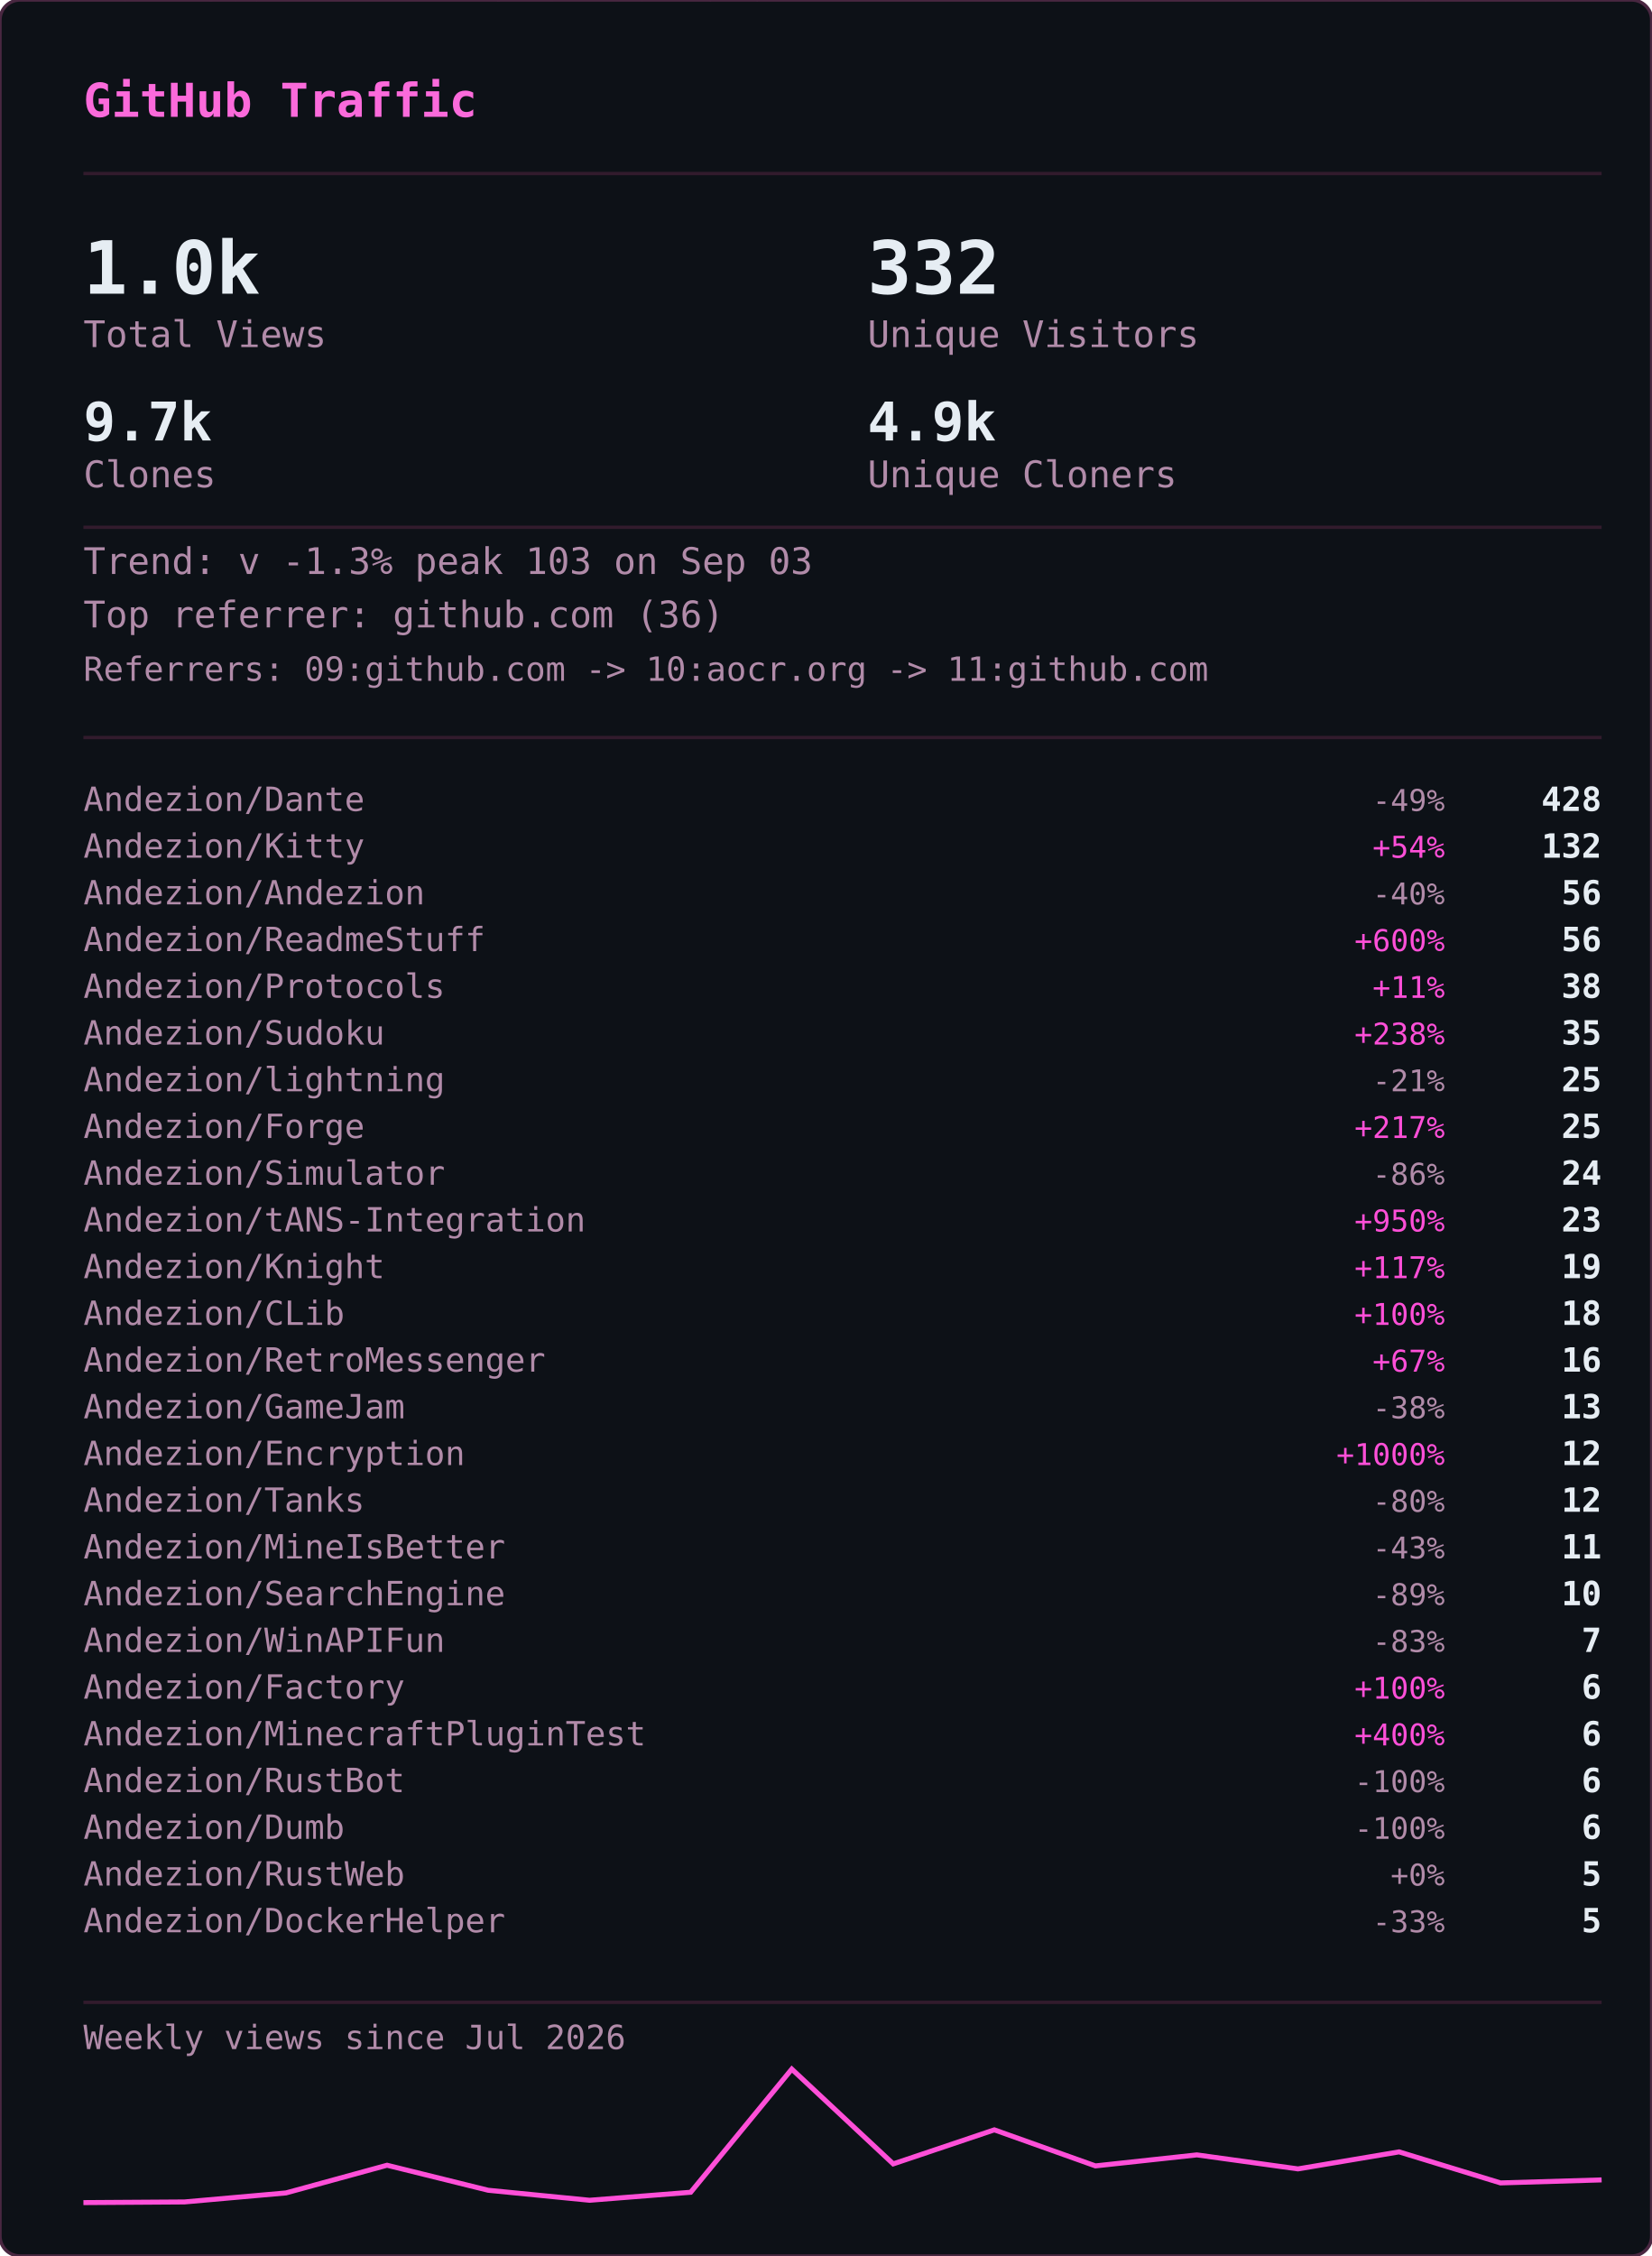
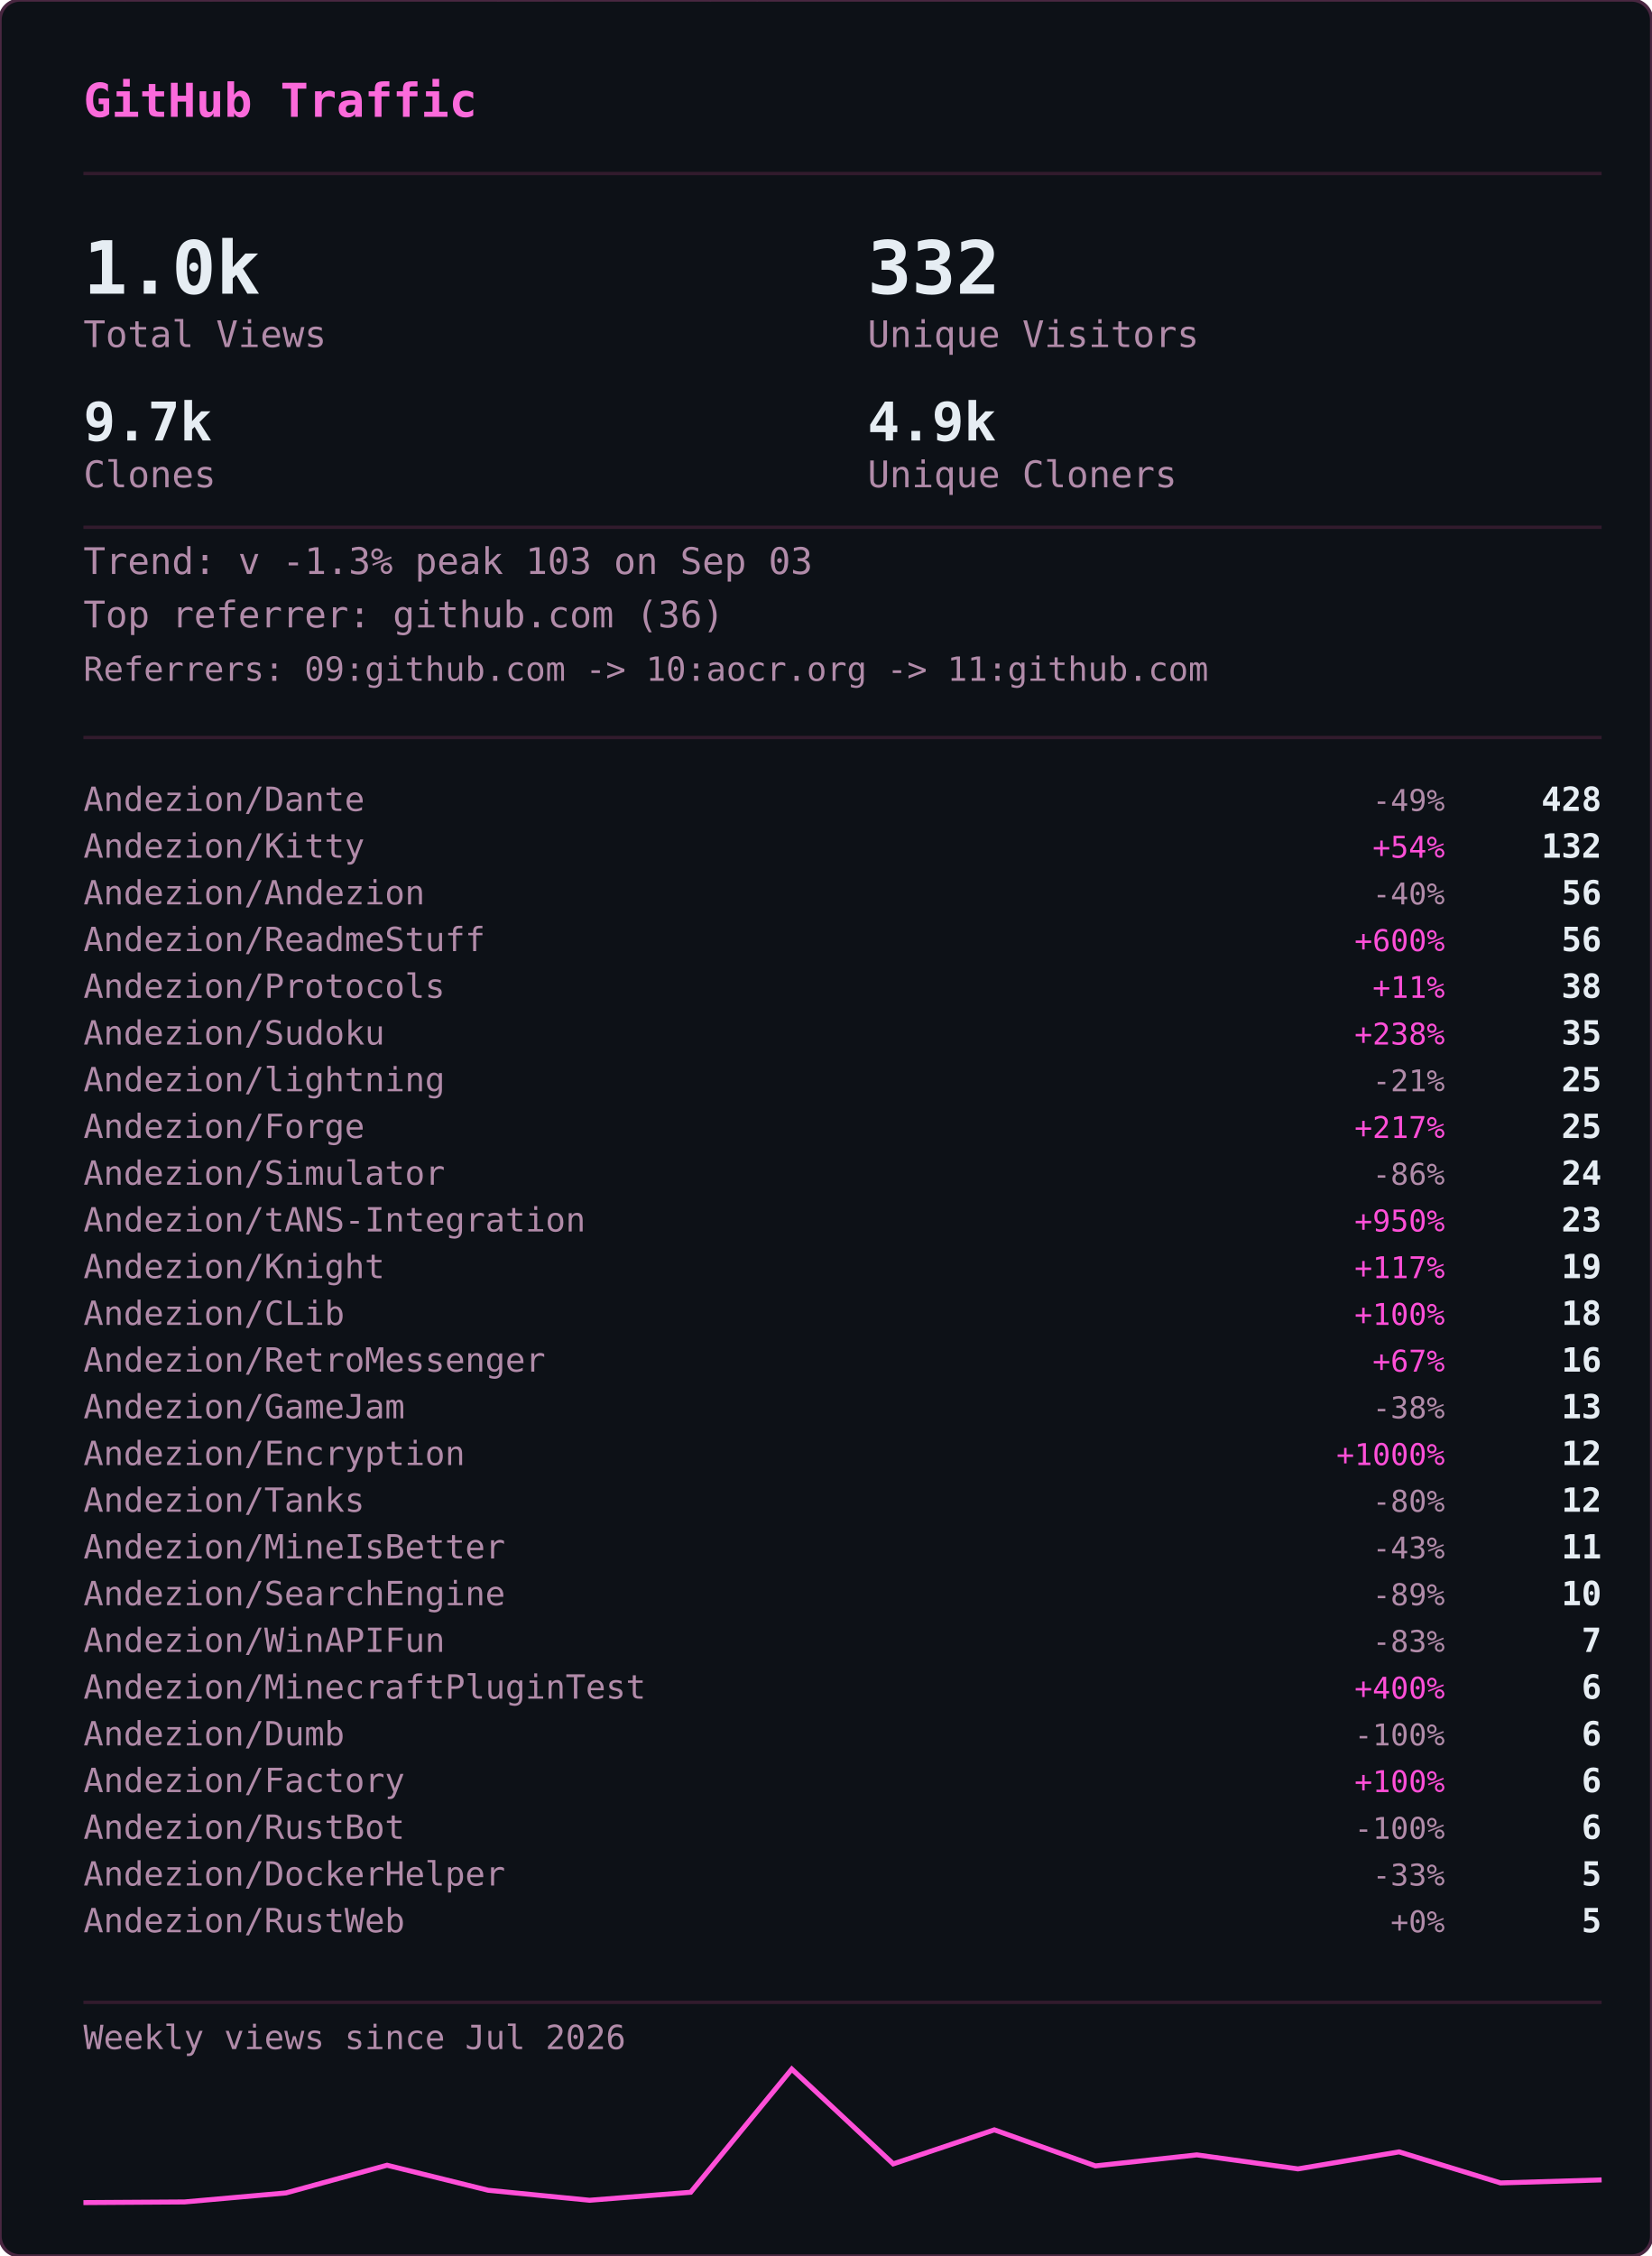
<svg xmlns="http://www.w3.org/2000/svg" width="495" height="676" viewBox="0 0 495 676">
  <defs>
    <clipPath id="gvs-clip">
      <rect width="495" height="676" rx="6" />
    </clipPath>
  </defs>
  <rect width="495" height="676" rx="6" fill="#0d1117" />
  <g clip-path="url(#gvs-clip)">
    <g opacity="0.22" font-family="monospace" font-size="12">
      <style>@keyframes gvs3{from{transform:translateY(-46px)}to{transform:translateY(690px)}}@keyframes gvs4{from{transform:translateY(-60px)}to{transform:translateY(690px)}}@keyframes gvs5{from{transform:translateY(-74px)}to{transform:translateY(690px)}}@keyframes gvs6{from{transform:translateY(-88px)}to{transform:translateY(690px)}}</style>
      <g fill="#ff4fd8" style="animation:gvs3 1.67s linear -0.05s infinite">
        <text x="22">ｱ</text>
        <text x="22" y="-14" opacity=".75">ｸ</text>
        <text x="22" y="-28" opacity=".5">ｸ</text>
        <text x="22" y="-42" opacity=".25">ｶ</text>
      </g>
      <g fill="#ff4fd8" style="animation:gvs4 2.52s linear -2.19s infinite">
        <text x="261">3</text>
        <text x="261" y="-14" opacity=".8">ﾉ</text>
        <text x="261" y="-28" opacity=".6">7</text>
        <text x="261" y="-42" opacity=".4">7</text>
        <text x="261" y="-56" opacity=".2">ﾓ</text>
      </g>
      <g fill="#ff4fd8" style="animation:gvs6 2.64s linear -2.40s infinite">
        <text x="225">ｧ</text>
        <text x="225" y="-14" opacity=".86">ｪ</text>
        <text x="225" y="-28" opacity=".71">9</text>
        <text x="225" y="-42" opacity=".57">ｳ</text>
        <text x="225" y="-56" opacity=".43">ﾋ</text>
        <text x="225" y="-70" opacity=".29">2</text>
        <text x="225" y="-84" opacity=".14">7</text>
      </g>
      <g fill="#ff4fd8" style="animation:gvs6 2.68s linear -2.06s infinite">
        <text x="61">ﾄ</text>
        <text x="61" y="-14" opacity=".86">ﾖ</text>
        <text x="61" y="-28" opacity=".71">ﾈ</text>
        <text x="61" y="-42" opacity=".57">ﾈ</text>
        <text x="61" y="-56" opacity=".43">0</text>
        <text x="61" y="-70" opacity=".29">ﾚ</text>
        <text x="61" y="-84" opacity=".14">ｲ</text>
      </g>
      <g fill="#ff4fd8" style="animation:gvs6 1.89s linear -1.68s infinite">
        <text x="393">ﾋ</text>
        <text x="393" y="-14" opacity=".86">5</text>
        <text x="393" y="-28" opacity=".71">9</text>
        <text x="393" y="-42" opacity=".57">3</text>
        <text x="393" y="-56" opacity=".43">ﾄ</text>
        <text x="393" y="-70" opacity=".29">ﾀ</text>
        <text x="393" y="-84" opacity=".14">ﾄ</text>
      </g>
      <g fill="#ff4fd8" style="animation:gvs6 2.08s linear -1.87s infinite">
        <text x="88">0</text>
        <text x="88" y="-14" opacity=".86">ﾁ</text>
        <text x="88" y="-28" opacity=".71">ｭ</text>
        <text x="88" y="-42" opacity=".57">ﾊ</text>
        <text x="88" y="-56" opacity=".43">0</text>
        <text x="88" y="-70" opacity=".29">ｴ</text>
        <text x="88" y="-84" opacity=".14">6</text>
      </g>
      <g fill="#ff4fd8" style="animation:gvs6 1.51s linear -0.31s infinite">
        <text x="484">5</text>
        <text x="484" y="-14" opacity=".86">ｩ</text>
        <text x="484" y="-28" opacity=".71">ｭ</text>
        <text x="484" y="-42" opacity=".57">1</text>
        <text x="484" y="-56" opacity=".43">ｷ</text>
        <text x="484" y="-70" opacity=".29">ﾁ</text>
        <text x="484" y="-84" opacity=".14">ﾗ</text>
      </g>
      <g fill="#ff4fd8" style="animation:gvs6 2.04s linear -0.46s infinite">
        <text x="452">8</text>
        <text x="452" y="-14" opacity=".86">ｷ</text>
        <text x="452" y="-28" opacity=".71">ｻ</text>
        <text x="452" y="-42" opacity=".57">ｼ</text>
        <text x="452" y="-56" opacity=".43">ｿ</text>
        <text x="452" y="-70" opacity=".29">ｹ</text>
        <text x="452" y="-84" opacity=".14">ﾇ</text>
      </g>
      <g fill="#ff4fd8" style="animation:gvs3 2.42s linear -0.51s infinite">
        <text x="193">ﾋ</text>
        <text x="193" y="-14" opacity=".75">0</text>
        <text x="193" y="-28" opacity=".5">ﾈ</text>
        <text x="193" y="-42" opacity=".25">5</text>
      </g>
      <g fill="#ff4fd8" style="animation:gvs4 1.93s linear -1.90s infinite">
        <text x="368">ﾓ</text>
        <text x="368" y="-14" opacity=".8">ﾚ</text>
        <text x="368" y="-28" opacity=".6">ﾕ</text>
        <text x="368" y="-42" opacity=".4">ｮ</text>
        <text x="368" y="-56" opacity=".2">ﾖ</text>
      </g>
      <g fill="#ff4fd8" style="animation:gvs6 2.23s linear -1.17s infinite">
        <text x="307">ﾋ</text>
        <text x="307" y="-14" opacity=".86">ｾ</text>
        <text x="307" y="-28" opacity=".71">ﾇ</text>
        <text x="307" y="-42" opacity=".57">ﾊ</text>
        <text x="307" y="-56" opacity=".43">ﾙ</text>
        <text x="307" y="-70" opacity=".29">ｧ</text>
        <text x="307" y="-84" opacity=".14">ﾖ</text>
      </g>
      <g fill="#ff4fd8" style="animation:gvs4 2.78s linear -0.63s infinite">
        <text x="378">ﾚ</text>
        <text x="378" y="-14" opacity=".8">9</text>
        <text x="378" y="-28" opacity=".6">ﾕ</text>
        <text x="378" y="-42" opacity=".4">ｹ</text>
        <text x="378" y="-56" opacity=".2">ﾛ</text>
      </g>
      <g fill="#ff4fd8" style="animation:gvs6 1.82s linear -1.02s infinite">
        <text x="425">ｳ</text>
        <text x="425" y="-14" opacity=".86">ﾒ</text>
        <text x="425" y="-28" opacity=".71">ﾈ</text>
        <text x="425" y="-42" opacity=".57">ｹ</text>
        <text x="425" y="-56" opacity=".43">ﾃ</text>
        <text x="425" y="-70" opacity=".29">ﾀ</text>
        <text x="425" y="-84" opacity=".14">7</text>
      </g>
      <g fill="#ff4fd8" style="animation:gvs6 3.08s linear -0.54s infinite">
        <text x="474">ｾ</text>
        <text x="474" y="-14" opacity=".86">ｭ</text>
        <text x="474" y="-28" opacity=".71">ﾗ</text>
        <text x="474" y="-42" opacity=".57">ﾀ</text>
        <text x="474" y="-56" opacity=".43">ﾒ</text>
        <text x="474" y="-70" opacity=".29">ﾉ</text>
        <text x="474" y="-84" opacity=".14">ｲ</text>
      </g>
      <g fill="#ff4fd8" style="animation:gvs4 1.89s linear -1.79s infinite">
        <text x="67">ﾏ</text>
        <text x="67" y="-14" opacity=".8">ﾚ</text>
        <text x="67" y="-28" opacity=".6">ﾉ</text>
        <text x="67" y="-42" opacity=".4">ｿ</text>
        <text x="67" y="-56" opacity=".2">6</text>
      </g>
      <g fill="#ff4fd8" style="animation:gvs5 2.31s linear -1.20s infinite">
        <text x="412">ﾍ</text>
        <text x="412" y="-14" opacity=".83">ｭ</text>
        <text x="412" y="-28" opacity=".67">ﾌ</text>
        <text x="412" y="-42" opacity=".5">ｧ</text>
        <text x="412" y="-56" opacity=".33">ｭ</text>
        <text x="412" y="-70" opacity=".17">ﾚ</text>
      </g>
      <g fill="#ff4fd8" style="animation:gvs6 1.84s linear -0.95s infinite">
        <text x="208">ｾ</text>
        <text x="208" y="-14" opacity=".86">ﾄ</text>
        <text x="208" y="-28" opacity=".71">ﾘ</text>
        <text x="208" y="-42" opacity=".57">ﾔ</text>
        <text x="208" y="-56" opacity=".43">ﾘ</text>
        <text x="208" y="-70" opacity=".29">ｫ</text>
        <text x="208" y="-84" opacity=".14">ｶ</text>
      </g>
      <g fill="#ff4fd8" style="animation:gvs4 1.63s linear -0.51s infinite">
        <text x="413">ｵ</text>
        <text x="413" y="-14" opacity=".8">5</text>
        <text x="413" y="-28" opacity=".6">ﾁ</text>
        <text x="413" y="-42" opacity=".4">ﾈ</text>
        <text x="413" y="-56" opacity=".2">ﾗ</text>
      </g>
      <g fill="#ff4fd8" style="animation:gvs6 2.61s linear -1.01s infinite">
        <text x="422">ｽ</text>
        <text x="422" y="-14" opacity=".86">ｬ</text>
        <text x="422" y="-28" opacity=".71">ﾈ</text>
        <text x="422" y="-42" opacity=".57">ｮ</text>
        <text x="422" y="-56" opacity=".43">0</text>
        <text x="422" y="-70" opacity=".29">ﾊ</text>
        <text x="422" y="-84" opacity=".14">ﾀ</text>
      </g>
      <g fill="#ff4fd8" style="animation:gvs3 2.86s linear -1.17s infinite">
        <text x="137">ｴ</text>
        <text x="137" y="-14" opacity=".75">3</text>
        <text x="137" y="-28" opacity=".5">ﾒ</text>
        <text x="137" y="-42" opacity=".25">ｪ</text>
      </g>
      <g fill="#ff4fd8" style="animation:gvs3 2.04s linear -1.32s infinite">
        <text x="72">ﾑ</text>
        <text x="72" y="-14" opacity=".75">ﾉ</text>
        <text x="72" y="-28" opacity=".5">ｸ</text>
        <text x="72" y="-42" opacity=".25">ﾐ</text>
      </g>
      <g fill="#ff4fd8" style="animation:gvs6 2.07s linear -0.53s infinite">
        <text x="91">ｪ</text>
        <text x="91" y="-14" opacity=".86">ｳ</text>
        <text x="91" y="-28" opacity=".71">ｻ</text>
        <text x="91" y="-42" opacity=".57">ﾔ</text>
        <text x="91" y="-56" opacity=".43">5</text>
        <text x="91" y="-70" opacity=".29">ｳ</text>
        <text x="91" y="-84" opacity=".14">ﾂ</text>
      </g>
      <g fill="#ff4fd8" style="animation:gvs6 2.09s linear -1.30s infinite">
        <text x="102">1</text>
        <text x="102" y="-14" opacity=".86">ｸ</text>
        <text x="102" y="-28" opacity=".71">ﾂ</text>
        <text x="102" y="-42" opacity=".57">ｭ</text>
        <text x="102" y="-56" opacity=".43">3</text>
        <text x="102" y="-70" opacity=".29">ｫ</text>
        <text x="102" y="-84" opacity=".14">ﾑ</text>
      </g>
      <g fill="#ff4fd8" style="animation:gvs6 1.89s linear -1.38s infinite">
        <text x="162">ｵ</text>
        <text x="162" y="-14" opacity=".86">ｦ</text>
        <text x="162" y="-28" opacity=".71">ﾖ</text>
        <text x="162" y="-42" opacity=".57">ｴ</text>
        <text x="162" y="-56" opacity=".43">ﾓ</text>
        <text x="162" y="-70" opacity=".29">ｷ</text>
        <text x="162" y="-84" opacity=".14">ﾇ</text>
      </g>
      <g fill="#ff4fd8" style="animation:gvs3 2.35s linear -1.38s infinite">
        <text x="211">ｧ</text>
        <text x="211" y="-14" opacity=".75">ｿ</text>
        <text x="211" y="-28" opacity=".5">ﾈ</text>
        <text x="211" y="-42" opacity=".25">ﾒ</text>
      </g>
      <g fill="#ff4fd8" style="animation:gvs3 2.74s linear -0.53s infinite">
        <text x="241">ｽ</text>
        <text x="241" y="-14" opacity=".75">ﾄ</text>
        <text x="241" y="-28" opacity=".5">ｸ</text>
        <text x="241" y="-42" opacity=".25">7</text>
      </g>
      <g fill="#ff4fd8" style="animation:gvs4 1.82s linear -0.60s infinite">
        <text x="128">ﾍ</text>
        <text x="128" y="-14" opacity=".8">ﾌ</text>
        <text x="128" y="-28" opacity=".6">4</text>
        <text x="128" y="-42" opacity=".4">ｦ</text>
        <text x="128" y="-56" opacity=".2">8</text>
      </g>
      <g fill="#ff4fd8" style="animation:gvs4 2.28s linear -0.68s infinite">
        <text x="242">ﾛ</text>
        <text x="242" y="-14" opacity=".8">ﾗ</text>
        <text x="242" y="-28" opacity=".6">ｳ</text>
        <text x="242" y="-42" opacity=".4">ﾑ</text>
        <text x="242" y="-56" opacity=".2">ｭ</text>
      </g>
      <g fill="#ff4fd8" style="animation:gvs6 2.44s linear -0.28s infinite">
        <text x="34">ｵ</text>
        <text x="34" y="-14" opacity=".86">ﾀ</text>
        <text x="34" y="-28" opacity=".71">ﾓ</text>
        <text x="34" y="-42" opacity=".57">ｫ</text>
        <text x="34" y="-56" opacity=".43">ｻ</text>
        <text x="34" y="-70" opacity=".29">3</text>
        <text x="34" y="-84" opacity=".14">ｶ</text>
      </g>
      <g fill="#ff4fd8" style="animation:gvs5 2.19s linear -0.47s infinite">
        <text x="411">ﾖ</text>
        <text x="411" y="-14" opacity=".83">6</text>
        <text x="411" y="-28" opacity=".67">ﾘ</text>
        <text x="411" y="-42" opacity=".5">ｨ</text>
        <text x="411" y="-56" opacity=".33">ﾘ</text>
        <text x="411" y="-70" opacity=".17">ﾃ</text>
      </g>
      <g fill="#ff4fd8" style="animation:gvs5 2.71s linear -2.12s infinite">
        <text x="146">ｷ</text>
        <text x="146" y="-14" opacity=".83">ﾚ</text>
        <text x="146" y="-28" opacity=".67">ｳ</text>
        <text x="146" y="-42" opacity=".5">ｾ</text>
        <text x="146" y="-56" opacity=".33">ｺ</text>
        <text x="146" y="-70" opacity=".17">3</text>
      </g>
      <g fill="#ff4fd8" style="animation:gvs3 2.10s linear -0.05s infinite">
        <text x="248">ｼ</text>
        <text x="248" y="-14" opacity=".75">ﾗ</text>
        <text x="248" y="-28" opacity=".5">ﾌ</text>
        <text x="248" y="-42" opacity=".25">0</text>
      </g>
      <g fill="#ff4fd8" style="animation:gvs3 1.82s linear -0.87s infinite">
        <text x="64">ｺ</text>
        <text x="64" y="-14" opacity=".75">ｭ</text>
        <text x="64" y="-28" opacity=".5">ﾄ</text>
        <text x="64" y="-42" opacity=".25">ｨ</text>
      </g>
      <g fill="#ff4fd8" style="animation:gvs3 2.68s linear -2.11s infinite">
        <text x="189">ｵ</text>
        <text x="189" y="-14" opacity=".75">ｨ</text>
        <text x="189" y="-28" opacity=".5">ﾝ</text>
        <text x="189" y="-42" opacity=".25">1</text>
      </g>
      <g fill="#ff4fd8" style="animation:gvs6 3.14s linear -1.39s infinite">
        <text x="147">ﾘ</text>
        <text x="147" y="-14" opacity=".86">ﾘ</text>
        <text x="147" y="-28" opacity=".71">ﾊ</text>
        <text x="147" y="-42" opacity=".57">ﾎ</text>
        <text x="147" y="-56" opacity=".43">1</text>
        <text x="147" y="-70" opacity=".29">9</text>
        <text x="147" y="-84" opacity=".14">ﾕ</text>
      </g>
      <g fill="#ff4fd8" style="animation:gvs6 3.09s linear -1.76s infinite">
        <text x="54">4</text>
        <text x="54" y="-14" opacity=".86">ｲ</text>
        <text x="54" y="-28" opacity=".71">ｶ</text>
        <text x="54" y="-42" opacity=".57">ﾐ</text>
        <text x="54" y="-56" opacity=".43">ﾝ</text>
        <text x="54" y="-70" opacity=".29">ﾄ</text>
        <text x="54" y="-84" opacity=".14">ﾐ</text>
      </g>
      <g fill="#ff4fd8" style="animation:gvs4 2.45s linear -0.10s infinite">
        <text x="50">ﾓ</text>
        <text x="50" y="-14" opacity=".8">ｭ</text>
        <text x="50" y="-28" opacity=".6">ﾎ</text>
        <text x="50" y="-42" opacity=".4">5</text>
        <text x="50" y="-56" opacity=".2">ｽ</text>
      </g>
      <g fill="#ff4fd8" style="animation:gvs6 1.60s linear -1.47s infinite">
        <text x="118">ﾊ</text>
        <text x="118" y="-14" opacity=".86">ﾓ</text>
        <text x="118" y="-28" opacity=".71">ｨ</text>
        <text x="118" y="-42" opacity=".57">ﾘ</text>
        <text x="118" y="-56" opacity=".43">ﾛ</text>
        <text x="118" y="-70" opacity=".29">ｿ</text>
        <text x="118" y="-84" opacity=".14">ｯ</text>
      </g>
    </g>
  </g>
  <rect width="495" height="676" rx="6" fill="none" stroke="#492741" stroke-width="1" />
  <text x="25" y="35" font-family="monospace" font-size="14" font-weight="600" fill="#fb6adb">GitHub Traffic</text>
  <line x1="25" y1="52" x2="480" y2="52" stroke="#321b2d" stroke-width="1" />
  <text x="25" y="88" font-family="monospace" font-size="22" font-weight="700" fill="#e6edf3">1.0k</text>
  <text x="25" y="104" font-family="monospace" font-size="11" fill="#b18ba9">Total Views</text>
  <text x="260" y="88" font-family="monospace" font-size="22" font-weight="700" fill="#e6edf3">332</text>
  <text x="260" y="104" font-family="monospace" font-size="11" fill="#b18ba9">Unique Visitors</text>
  <text x="25" y="132" font-family="monospace" font-size="16" font-weight="700" fill="#e6edf3">9.7k</text>
  <text x="25" y="146" font-family="monospace" font-size="11" fill="#b18ba9">Clones</text>
  <text x="260" y="132" font-family="monospace" font-size="16" font-weight="700" fill="#e6edf3">4.9k</text>
  <text x="260" y="146" font-family="monospace" font-size="11" fill="#b18ba9">Unique Cloners</text>
  <line x1="25" y1="158" x2="480" y2="158" stroke="#321b2d" stroke-width="1" />
  <text x="25" y="172" font-family="monospace" font-size="11" fill="#b18ba9">Trend: v -1.3%  peak 103 on Sep 03</text>
  <text x="25" y="188" font-family="monospace" font-size="11" fill="#b18ba9">Top referrer: github.com (36)</text>
  <text x="25" y="204" font-family="monospace" font-size="10" fill="#b18ba9">Referrers: 09:github.com -&gt; 10:aocr.org -&gt; 11:github.com</text>
  <line x1="25" y1="221" x2="480" y2="221" stroke="#321b2d" stroke-width="1" />
  <text x="25" y="243" font-family="monospace" font-size="10" fill="#b18ba9">Andezion/Dante</text>
  <text x="433" y="243" font-family="monospace" font-size="9" fill="#b18ba9" text-anchor="end">-49%</text>
  <text x="480" y="243" font-family="monospace" font-size="10" font-weight="600" fill="#e6edf3" text-anchor="end">428</text>
  <text x="25" y="257" font-family="monospace" font-size="10" fill="#b18ba9">Andezion/Kitty</text>
  <text x="433" y="257" font-family="monospace" font-size="9" fill="#ff4fd8" text-anchor="end">+54%</text>
  <text x="480" y="257" font-family="monospace" font-size="10" font-weight="600" fill="#e6edf3" text-anchor="end">132</text>
  <text x="25" y="271" font-family="monospace" font-size="10" fill="#b18ba9">Andezion/Andezion</text>
  <text x="433" y="271" font-family="monospace" font-size="9" fill="#b18ba9" text-anchor="end">-40%</text>
  <text x="480" y="271" font-family="monospace" font-size="10" font-weight="600" fill="#e6edf3" text-anchor="end">56</text>
  <text x="25" y="285" font-family="monospace" font-size="10" fill="#b18ba9">Andezion/ReadmeStuff</text>
  <text x="433" y="285" font-family="monospace" font-size="9" fill="#ff4fd8" text-anchor="end">+600%</text>
  <text x="480" y="285" font-family="monospace" font-size="10" font-weight="600" fill="#e6edf3" text-anchor="end">56</text>
  <text x="25" y="299" font-family="monospace" font-size="10" fill="#b18ba9">Andezion/Protocols</text>
  <text x="433" y="299" font-family="monospace" font-size="9" fill="#ff4fd8" text-anchor="end">+11%</text>
  <text x="480" y="299" font-family="monospace" font-size="10" font-weight="600" fill="#e6edf3" text-anchor="end">38</text>
  <text x="25" y="313" font-family="monospace" font-size="10" fill="#b18ba9">Andezion/Sudoku</text>
  <text x="433" y="313" font-family="monospace" font-size="9" fill="#ff4fd8" text-anchor="end">+238%</text>
  <text x="480" y="313" font-family="monospace" font-size="10" font-weight="600" fill="#e6edf3" text-anchor="end">35</text>
  <text x="25" y="327" font-family="monospace" font-size="10" fill="#b18ba9">Andezion/lightning</text>
  <text x="433" y="327" font-family="monospace" font-size="9" fill="#b18ba9" text-anchor="end">-21%</text>
  <text x="480" y="327" font-family="monospace" font-size="10" font-weight="600" fill="#e6edf3" text-anchor="end">25</text>
  <text x="25" y="341" font-family="monospace" font-size="10" fill="#b18ba9">Andezion/Forge</text>
  <text x="433" y="341" font-family="monospace" font-size="9" fill="#ff4fd8" text-anchor="end">+217%</text>
  <text x="480" y="341" font-family="monospace" font-size="10" font-weight="600" fill="#e6edf3" text-anchor="end">25</text>
  <text x="25" y="355" font-family="monospace" font-size="10" fill="#b18ba9">Andezion/Simulator</text>
  <text x="433" y="355" font-family="monospace" font-size="9" fill="#b18ba9" text-anchor="end">-86%</text>
  <text x="480" y="355" font-family="monospace" font-size="10" font-weight="600" fill="#e6edf3" text-anchor="end">24</text>
  <text x="25" y="369" font-family="monospace" font-size="10" fill="#b18ba9">Andezion/tANS-Integration</text>
  <text x="433" y="369" font-family="monospace" font-size="9" fill="#ff4fd8" text-anchor="end">+950%</text>
  <text x="480" y="369" font-family="monospace" font-size="10" font-weight="600" fill="#e6edf3" text-anchor="end">23</text>
  <text x="25" y="383" font-family="monospace" font-size="10" fill="#b18ba9">Andezion/Knight</text>
  <text x="433" y="383" font-family="monospace" font-size="9" fill="#ff4fd8" text-anchor="end">+117%</text>
  <text x="480" y="383" font-family="monospace" font-size="10" font-weight="600" fill="#e6edf3" text-anchor="end">19</text>
  <text x="25" y="397" font-family="monospace" font-size="10" fill="#b18ba9">Andezion/CLib</text>
  <text x="433" y="397" font-family="monospace" font-size="9" fill="#ff4fd8" text-anchor="end">+100%</text>
  <text x="480" y="397" font-family="monospace" font-size="10" font-weight="600" fill="#e6edf3" text-anchor="end">18</text>
  <text x="25" y="411" font-family="monospace" font-size="10" fill="#b18ba9">Andezion/RetroMessenger</text>
  <text x="433" y="411" font-family="monospace" font-size="9" fill="#ff4fd8" text-anchor="end">+67%</text>
  <text x="480" y="411" font-family="monospace" font-size="10" font-weight="600" fill="#e6edf3" text-anchor="end">16</text>
  <text x="25" y="425" font-family="monospace" font-size="10" fill="#b18ba9">Andezion/GameJam</text>
  <text x="433" y="425" font-family="monospace" font-size="9" fill="#b18ba9" text-anchor="end">-38%</text>
  <text x="480" y="425" font-family="monospace" font-size="10" font-weight="600" fill="#e6edf3" text-anchor="end">13</text>
  <text x="25" y="439" font-family="monospace" font-size="10" fill="#b18ba9">Andezion/Encryption</text>
  <text x="433" y="439" font-family="monospace" font-size="9" fill="#ff4fd8" text-anchor="end">+1000%</text>
  <text x="480" y="439" font-family="monospace" font-size="10" font-weight="600" fill="#e6edf3" text-anchor="end">12</text>
  <text x="25" y="453" font-family="monospace" font-size="10" fill="#b18ba9">Andezion/Tanks</text>
  <text x="433" y="453" font-family="monospace" font-size="9" fill="#b18ba9" text-anchor="end">-80%</text>
  <text x="480" y="453" font-family="monospace" font-size="10" font-weight="600" fill="#e6edf3" text-anchor="end">12</text>
  <text x="25" y="467" font-family="monospace" font-size="10" fill="#b18ba9">Andezion/MineIsBetter</text>
  <text x="433" y="467" font-family="monospace" font-size="9" fill="#b18ba9" text-anchor="end">-43%</text>
  <text x="480" y="467" font-family="monospace" font-size="10" font-weight="600" fill="#e6edf3" text-anchor="end">11</text>
  <text x="25" y="481" font-family="monospace" font-size="10" fill="#b18ba9">Andezion/SearchEngine</text>
  <text x="433" y="481" font-family="monospace" font-size="9" fill="#b18ba9" text-anchor="end">-89%</text>
  <text x="480" y="481" font-family="monospace" font-size="10" font-weight="600" fill="#e6edf3" text-anchor="end">10</text>
  <text x="25" y="495" font-family="monospace" font-size="10" fill="#b18ba9">Andezion/WinAPIFun</text>
  <text x="433" y="495" font-family="monospace" font-size="9" fill="#b18ba9" text-anchor="end">-83%</text>
  <text x="480" y="495" font-family="monospace" font-size="10" font-weight="600" fill="#e6edf3" text-anchor="end">7</text>
-   <text x="25" y="509" font-family="monospace" font-size="10" fill="#b18ba9">Andezion/Factory</text>
-   <text x="433" y="509" font-family="monospace" font-size="9" fill="#ff4fd8" text-anchor="end">+100%</text>
+   <text x="25" y="509" font-family="monospace" font-size="10" fill="#b18ba9">Andezion/MinecraftPluginTest</text>
+   <text x="433" y="509" font-family="monospace" font-size="9" fill="#ff4fd8" text-anchor="end">+400%</text>
  <text x="480" y="509" font-family="monospace" font-size="10" font-weight="600" fill="#e6edf3" text-anchor="end">6</text>
-   <text x="25" y="523" font-family="monospace" font-size="10" fill="#b18ba9">Andezion/MinecraftPluginTest</text>
-   <text x="433" y="523" font-family="monospace" font-size="9" fill="#ff4fd8" text-anchor="end">+400%</text>
+   <text x="25" y="523" font-family="monospace" font-size="10" fill="#b18ba9">Andezion/Dumb</text>
+   <text x="433" y="523" font-family="monospace" font-size="9" fill="#b18ba9" text-anchor="end">-100%</text>
  <text x="480" y="523" font-family="monospace" font-size="10" font-weight="600" fill="#e6edf3" text-anchor="end">6</text>
-   <text x="25" y="537" font-family="monospace" font-size="10" fill="#b18ba9">Andezion/RustBot</text>
-   <text x="433" y="537" font-family="monospace" font-size="9" fill="#b18ba9" text-anchor="end">-100%</text>
+   <text x="25" y="537" font-family="monospace" font-size="10" fill="#b18ba9">Andezion/Factory</text>
+   <text x="433" y="537" font-family="monospace" font-size="9" fill="#ff4fd8" text-anchor="end">+100%</text>
  <text x="480" y="537" font-family="monospace" font-size="10" font-weight="600" fill="#e6edf3" text-anchor="end">6</text>
-   <text x="25" y="551" font-family="monospace" font-size="10" fill="#b18ba9">Andezion/Dumb</text>
+   <text x="25" y="551" font-family="monospace" font-size="10" fill="#b18ba9">Andezion/RustBot</text>
  <text x="433" y="551" font-family="monospace" font-size="9" fill="#b18ba9" text-anchor="end">-100%</text>
  <text x="480" y="551" font-family="monospace" font-size="10" font-weight="600" fill="#e6edf3" text-anchor="end">6</text>
-   <text x="25" y="565" font-family="monospace" font-size="10" fill="#b18ba9">Andezion/RustWeb</text>
-   <text x="433" y="565" font-family="monospace" font-size="9" fill="#b18ba9" text-anchor="end">+0%</text>
+   <text x="25" y="565" font-family="monospace" font-size="10" fill="#b18ba9">Andezion/DockerHelper</text>
+   <text x="433" y="565" font-family="monospace" font-size="9" fill="#b18ba9" text-anchor="end">-33%</text>
  <text x="480" y="565" font-family="monospace" font-size="10" font-weight="600" fill="#e6edf3" text-anchor="end">5</text>
-   <text x="25" y="579" font-family="monospace" font-size="10" fill="#b18ba9">Andezion/DockerHelper</text>
-   <text x="433" y="579" font-family="monospace" font-size="9" fill="#b18ba9" text-anchor="end">-33%</text>
+   <text x="25" y="579" font-family="monospace" font-size="10" fill="#b18ba9">Andezion/RustWeb</text>
+   <text x="433" y="579" font-family="monospace" font-size="9" fill="#b18ba9" text-anchor="end">+0%</text>
  <text x="480" y="579" font-family="monospace" font-size="10" font-weight="600" fill="#e6edf3" text-anchor="end">5</text>
  <line x1="25" y1="600" x2="480" y2="600" stroke="#321b2d" stroke-width="1" />
  <text x="25" y="614" font-family="monospace" font-size="10" fill="#b18ba9">Weekly views since Jul 2026</text>
  <polyline points="25.0,660.0 55.3,659.8 85.7,657.1 116.0,648.8 146.3,656.3 176.7,659.3 207.0,656.9 237.3,620.0 267.7,648.4 298.0,638.2 328.3,649.0 358.7,645.7 389.0,649.9 419.3,644.8 449.7,654.1 480.0,653.2" fill="none" stroke="#ff4fd8" stroke-width="1.5" />
</svg>
